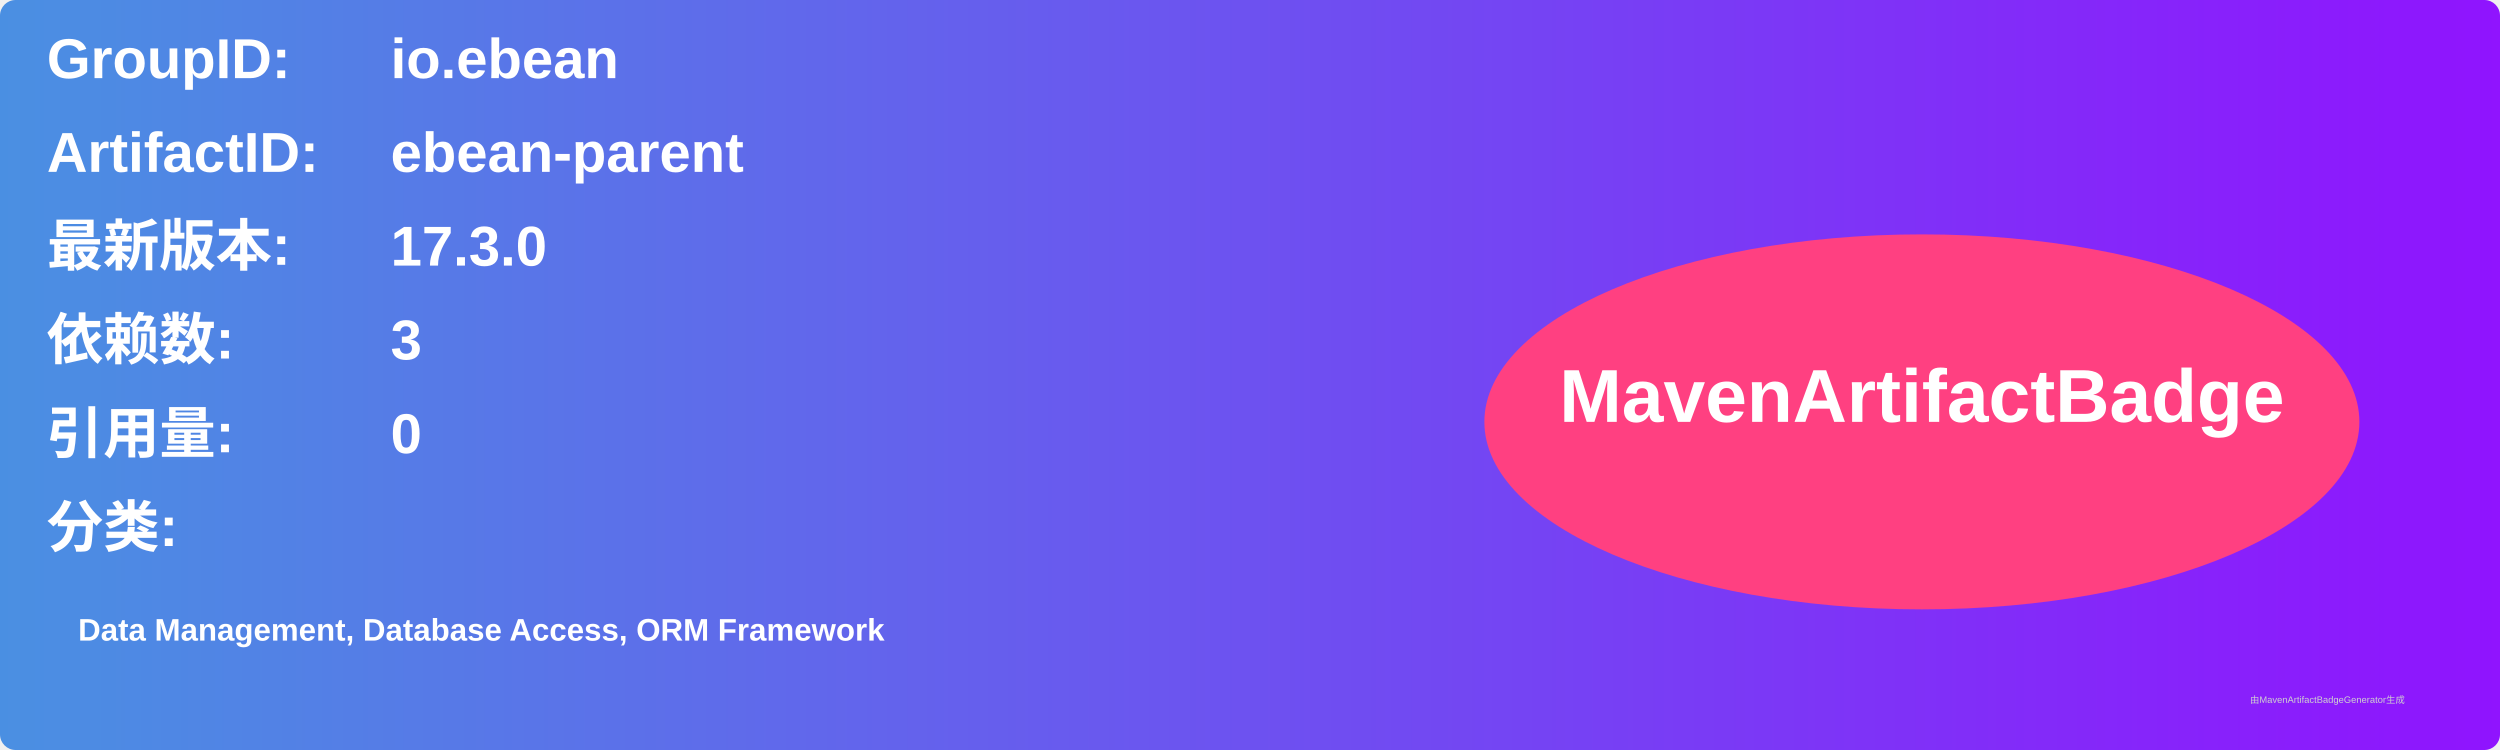
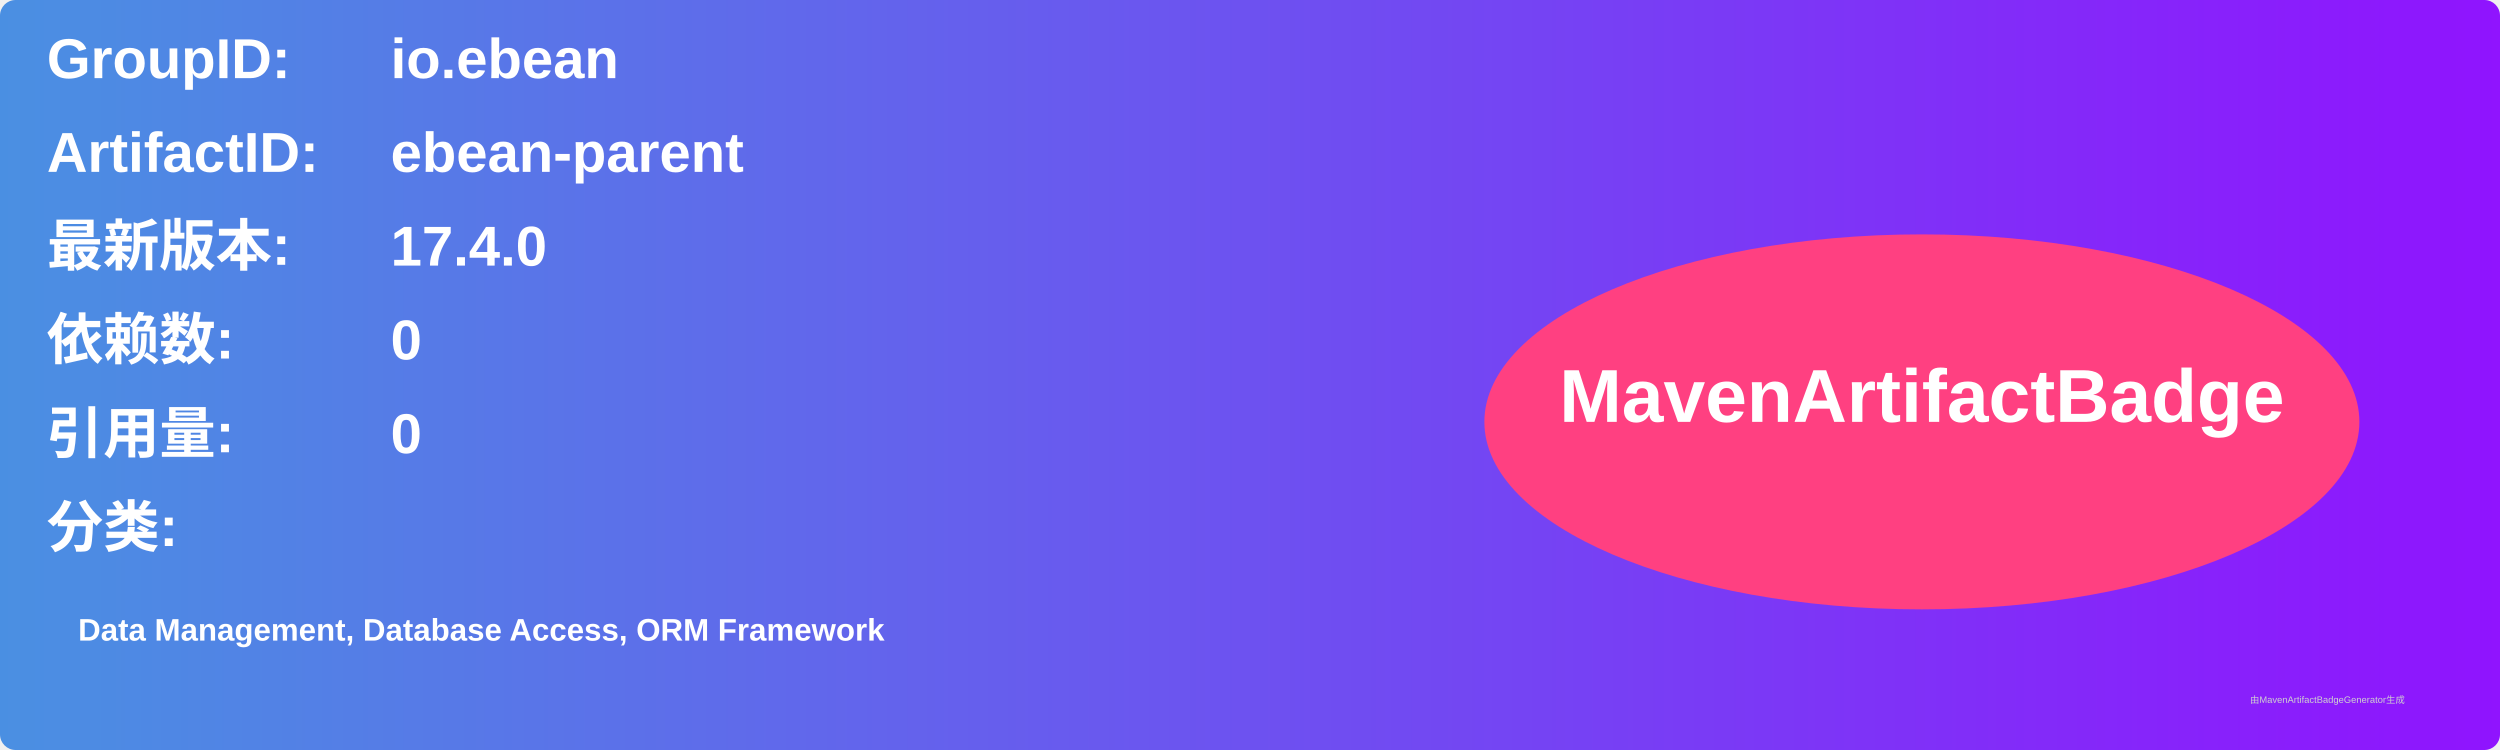
<svg xmlns="http://www.w3.org/2000/svg" width="800" height="240" viewBox="0 0 800 240">
  <linearGradient id="grad" x1="0%" y1="0%" x2="100%" y2="0%">
    <stop offset="0%" stop-color="#4a90e2" />
    <stop offset="100%" stop-color="#9013fe" />
  </linearGradient>
  <rect width="100%" height="100%" rx="5" ry="5" fill="url(#grad)" />
  <g transform="translate(15, 15)">
    <text x="0" y="10" font-family="Arial" font-size="18" fill="white" font-weight="bold" width="260">GroupID:</text>
    <text x="110" y="10" font-family="Arial" font-size="18" fill="white" font-weight="bold" width="460">io.ebean</text>
    <text x="0" y="40" font-family="Arial" font-size="18" fill="white" font-weight="bold" width="260">ArtifactID:</text>
    <text x="110" y="40" font-family="Arial" font-size="18" fill="white" font-weight="bold" width="460">ebean-parent</text>
    <text x="0" y="70" font-family="Arial" font-size="18" fill="white" font-weight="bold">最新版本:</text>
    <text x="110" y="70" font-family="Arial" font-size="18" fill="white" font-weight="bold">
-       <tspan font-weight="bold">17.3.0</tspan>
+       <tspan font-weight="bold">17.4.0</tspan>
    </text>
    <text x="0" y="100" font-family="Arial" font-size="18" fill="white" font-weight="bold">依赖数: </text>
    <text x="110" y="100" font-family="Arial" font-size="18" fill="white">
-       <tspan font-weight="bold">3</tspan>
+       <tspan font-weight="bold">0</tspan>
    </text>
    <text x="0" y="130" font-family="Arial" font-size="18" fill="white" font-weight="bold">引用量: </text>
    <text x="110" y="130" font-family="Arial" font-size="18" fill="white">
      <tspan font-weight="bold">0</tspan>
    </text>
    <text x="0" y="160" font-family="Arial" font-size="18" fill="white" font-weight="bold">分类:</text>
    <text x="10" y="190" font-family="Arial" font-size="10" fill="white">
      <tspan font-weight="bold">Data Management, Database Access, ORM Framework</tspan>
    </text>
    <ellipse cx="600" cy="120" rx="140" ry="60" fill="#ff4081" />
    <text x="600" y="120" text-anchor="middle" font-family="Arial" font-size="24" fill="white" font-weight="bold">MavenArtifactBadge</text>
  </g>
  <text x="720" y="225" font-family="Arial" font-size="3" fill="#d0d0d0">由MavenArtifactBadgeGenerator生成</text>
</svg>
